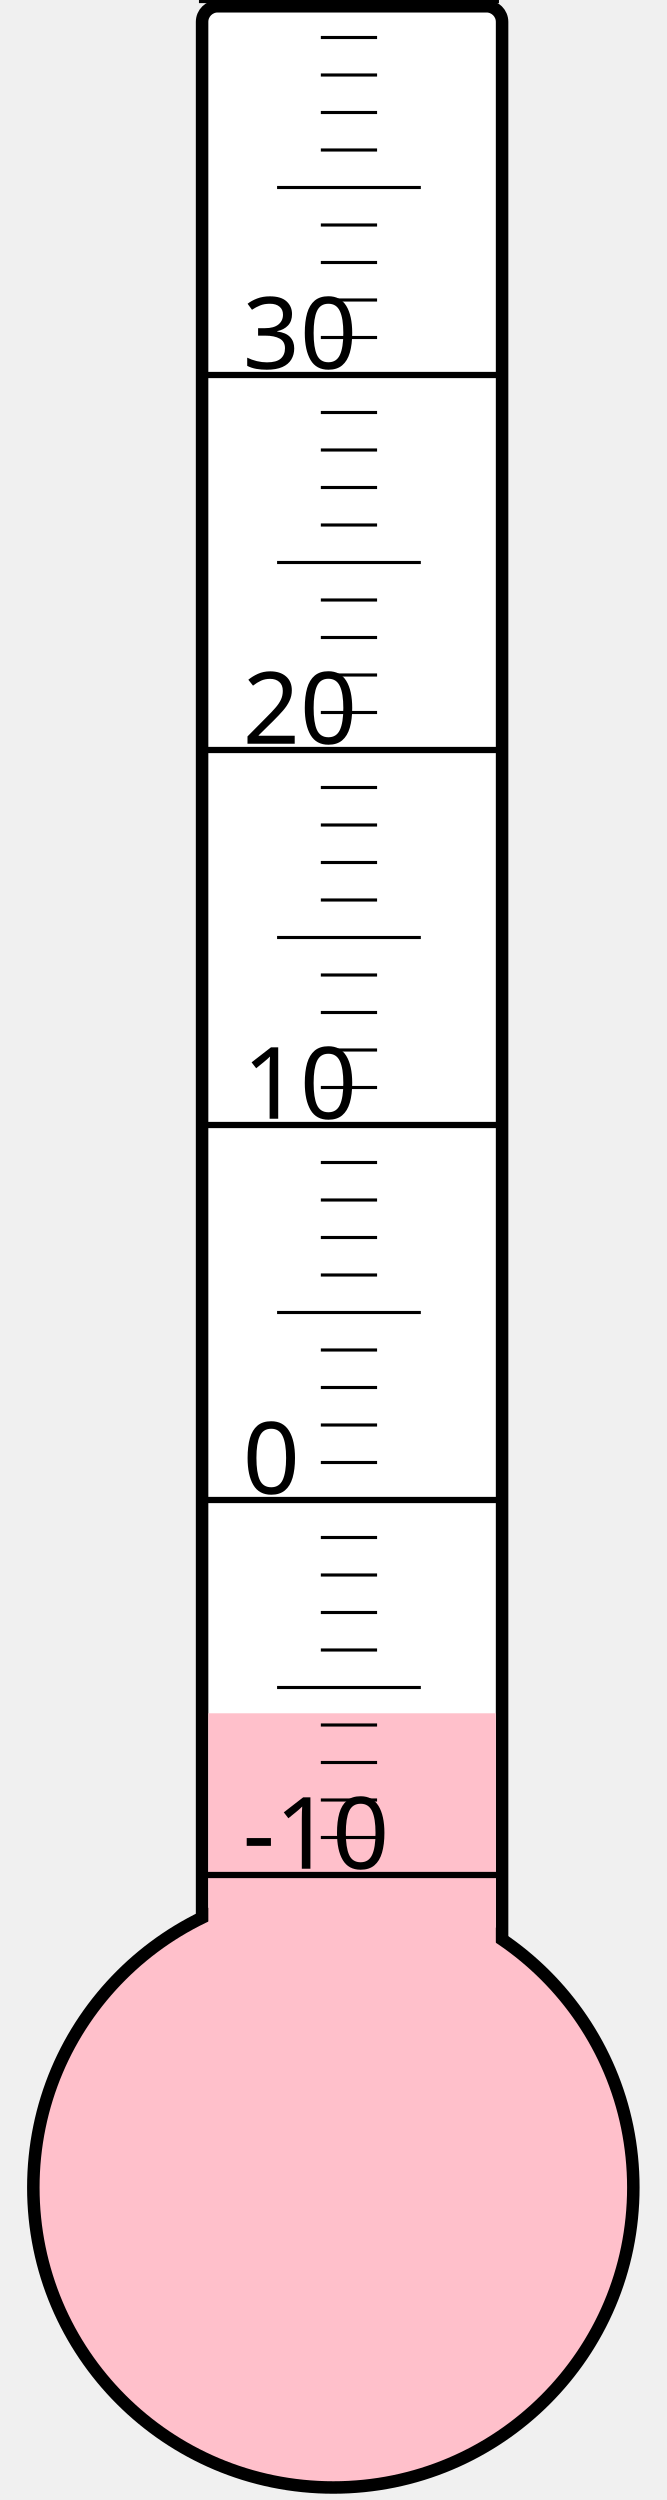
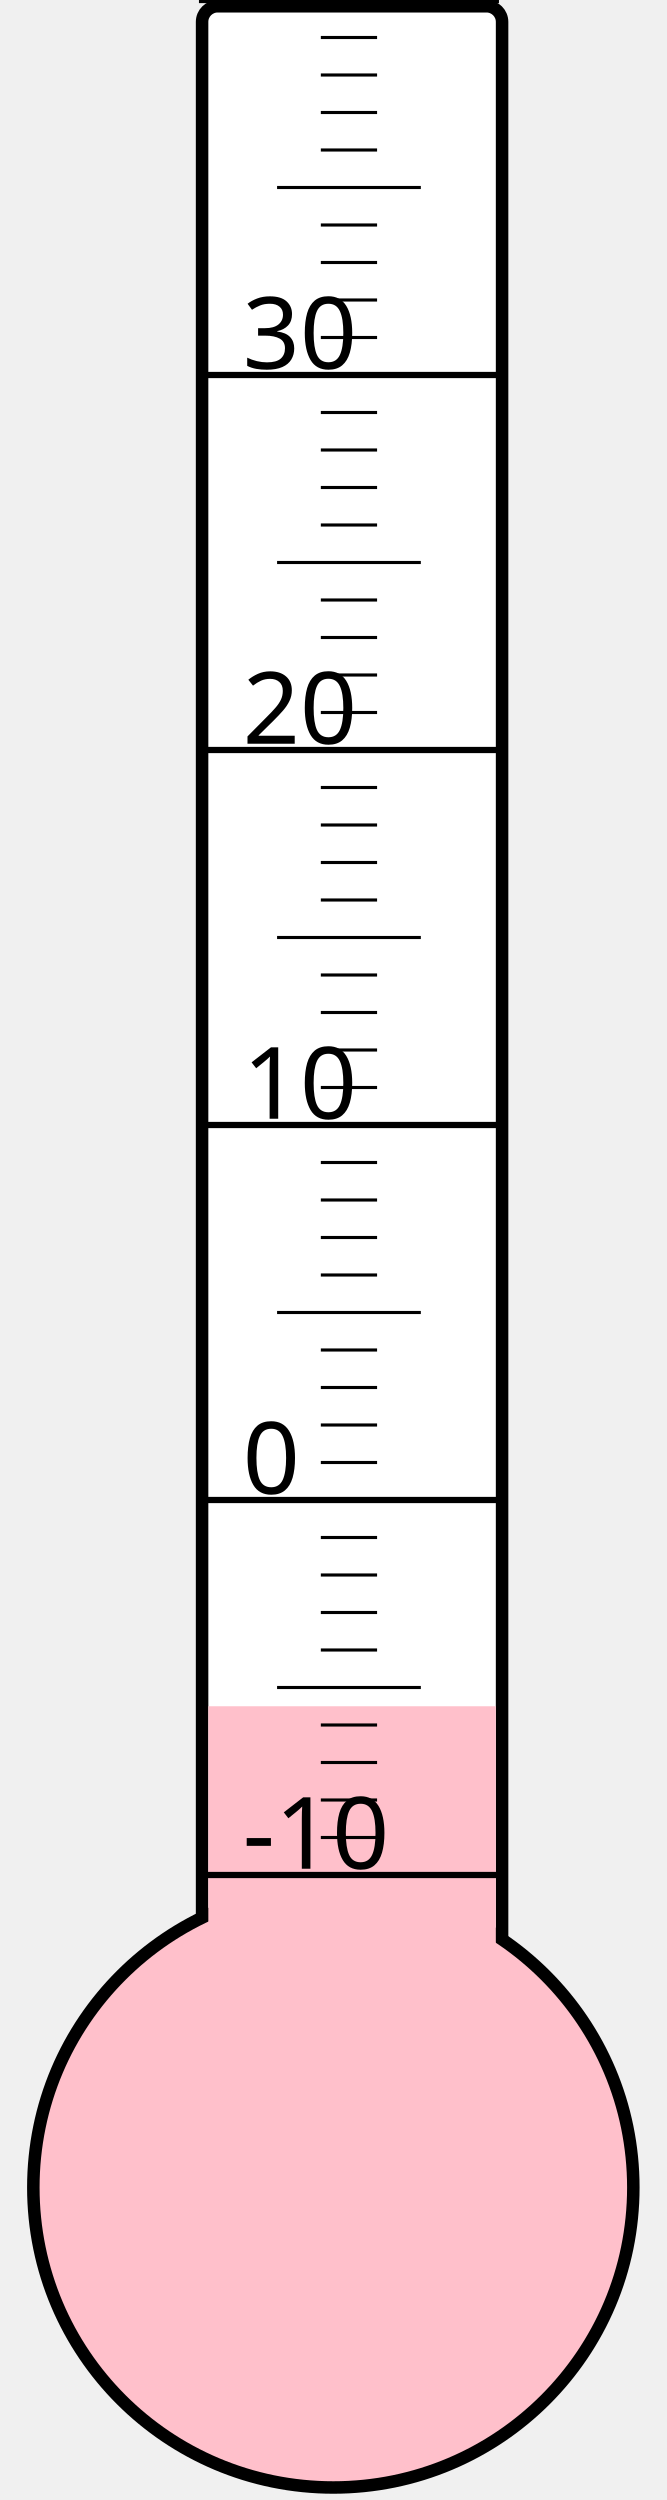
<svg xmlns="http://www.w3.org/2000/svg" width="40px" height="150px" viewBox="0 0 200 800">
  <rect width="200" height="800" x="0" y="0" style="fill: #ffffeb; fill-opacity: 0;" />
  <rect width="96" height="680" x="58" y="2" rx="5" ry="5" style="fill: white; fill-opacity: 1; stroke: black; stroke-width: 4;" />
  <circle cx="100" cy="700" r="96" style="fill: pink; stroke: black; stroke-width: 4;" />
-   <rect width="92" height="151.75" x="60" y="548.25" style="fill: pink; fill-opacity: 1; stroke-width: 0;" />
+   <rect width="92" height="154.0" x="60" y="546.0" style="fill: pink; fill-opacity: 1; stroke-width: 0;" />
  <text x="71" y="598" style="font-family: sans-serif; font-size: 24pt;">-10</text>
  <text x="71" y="478" style="font-family: sans-serif; font-size: 24pt;">0</text>
  <text x="71" y="358" style="font-family: sans-serif; font-size: 24pt;">10</text>
  <text x="71" y="238" style="font-family: sans-serif; font-size: 24pt;">20</text>
  <text x="71" y="118" style="font-family: sans-serif; font-size: 24pt;">30</text>
  <g style="stroke: black;">
    <line x1="57" y1="600" x2="153" y2="600" style="stroke-width: 2;" />
    <line x1="96" y1="588" x2="114" y2="588" style="stroke-width: 1;" />
    <line x1="96" y1="576" x2="114" y2="576" style="stroke-width: 1;" />
    <line x1="96" y1="564" x2="114" y2="564" style="stroke-width: 1;" />
    <line x1="96" y1="552" x2="114" y2="552" style="stroke-width: 1;" />
    <line x1="82" y1="540" x2="128" y2="540" style="stroke-width: 1;" />
    <line x1="96" y1="528" x2="114" y2="528" style="stroke-width: 1;" />
    <line x1="96" y1="516" x2="114" y2="516" style="stroke-width: 1;" />
    <line x1="96" y1="504" x2="114" y2="504" style="stroke-width: 1;" />
    <line x1="96" y1="492" x2="114" y2="492" style="stroke-width: 1;" />
    <line x1="57" y1="480" x2="153" y2="480" style="stroke-width: 2;" />
    <line x1="96" y1="468" x2="114" y2="468" style="stroke-width: 1;" />
    <line x1="96" y1="456" x2="114" y2="456" style="stroke-width: 1;" />
    <line x1="96" y1="444" x2="114" y2="444" style="stroke-width: 1;" />
    <line x1="96" y1="432" x2="114" y2="432" style="stroke-width: 1;" />
    <line x1="82" y1="420" x2="128" y2="420" style="stroke-width: 1;" />
    <line x1="96" y1="408" x2="114" y2="408" style="stroke-width: 1;" />
    <line x1="96" y1="396" x2="114" y2="396" style="stroke-width: 1;" />
    <line x1="96" y1="384" x2="114" y2="384" style="stroke-width: 1;" />
    <line x1="96" y1="372" x2="114" y2="372" style="stroke-width: 1;" />
    <line x1="57" y1="360" x2="153" y2="360" style="stroke-width: 2;" />
    <line x1="96" y1="348" x2="114" y2="348" style="stroke-width: 1;" />
    <line x1="96" y1="336" x2="114" y2="336" style="stroke-width: 1;" />
    <line x1="96" y1="324" x2="114" y2="324" style="stroke-width: 1;" />
    <line x1="96" y1="312" x2="114" y2="312" style="stroke-width: 1;" />
    <line x1="82" y1="300" x2="128" y2="300" style="stroke-width: 1;" />
    <line x1="96" y1="288" x2="114" y2="288" style="stroke-width: 1;" />
    <line x1="96" y1="276" x2="114" y2="276" style="stroke-width: 1;" />
    <line x1="96" y1="264" x2="114" y2="264" style="stroke-width: 1;" />
    <line x1="96" y1="252" x2="114" y2="252" style="stroke-width: 1;" />
    <line x1="57" y1="240" x2="153" y2="240" style="stroke-width: 2;" />
    <line x1="96" y1="228" x2="114" y2="228" style="stroke-width: 1;" />
    <line x1="96" y1="216" x2="114" y2="216" style="stroke-width: 1;" />
    <line x1="96" y1="204" x2="114" y2="204" style="stroke-width: 1;" />
    <line x1="96" y1="192" x2="114" y2="192" style="stroke-width: 1;" />
    <line x1="82" y1="180" x2="128" y2="180" style="stroke-width: 1;" />
    <line x1="96" y1="168" x2="114" y2="168" style="stroke-width: 1;" />
    <line x1="96" y1="156" x2="114" y2="156" style="stroke-width: 1;" />
    <line x1="96" y1="144" x2="114" y2="144" style="stroke-width: 1;" />
    <line x1="96" y1="132" x2="114" y2="132" style="stroke-width: 1;" />
    <line x1="57" y1="120" x2="153" y2="120" style="stroke-width: 2;" />
    <line x1="96" y1="108" x2="114" y2="108" style="stroke-width: 1;" />
    <line x1="96" y1="96" x2="114" y2="96" style="stroke-width: 1;" />
    <line x1="96" y1="84" x2="114" y2="84" style="stroke-width: 1;" />
    <line x1="96" y1="72" x2="114" y2="72" style="stroke-width: 1;" />
    <line x1="82" y1="60" x2="128" y2="60" style="stroke-width: 1;" />
    <line x1="96" y1="48" x2="114" y2="48" style="stroke-width: 1;" />
    <line x1="96" y1="36" x2="114" y2="36" style="stroke-width: 1;" />
    <line x1="96" y1="24" x2="114" y2="24" style="stroke-width: 1;" />
    <line x1="96" y1="12" x2="114" y2="12" style="stroke-width: 1;" />
    <line x1="57" y1="0" x2="153" y2="0" style="stroke-width: 2;" />
  </g>
</svg>
